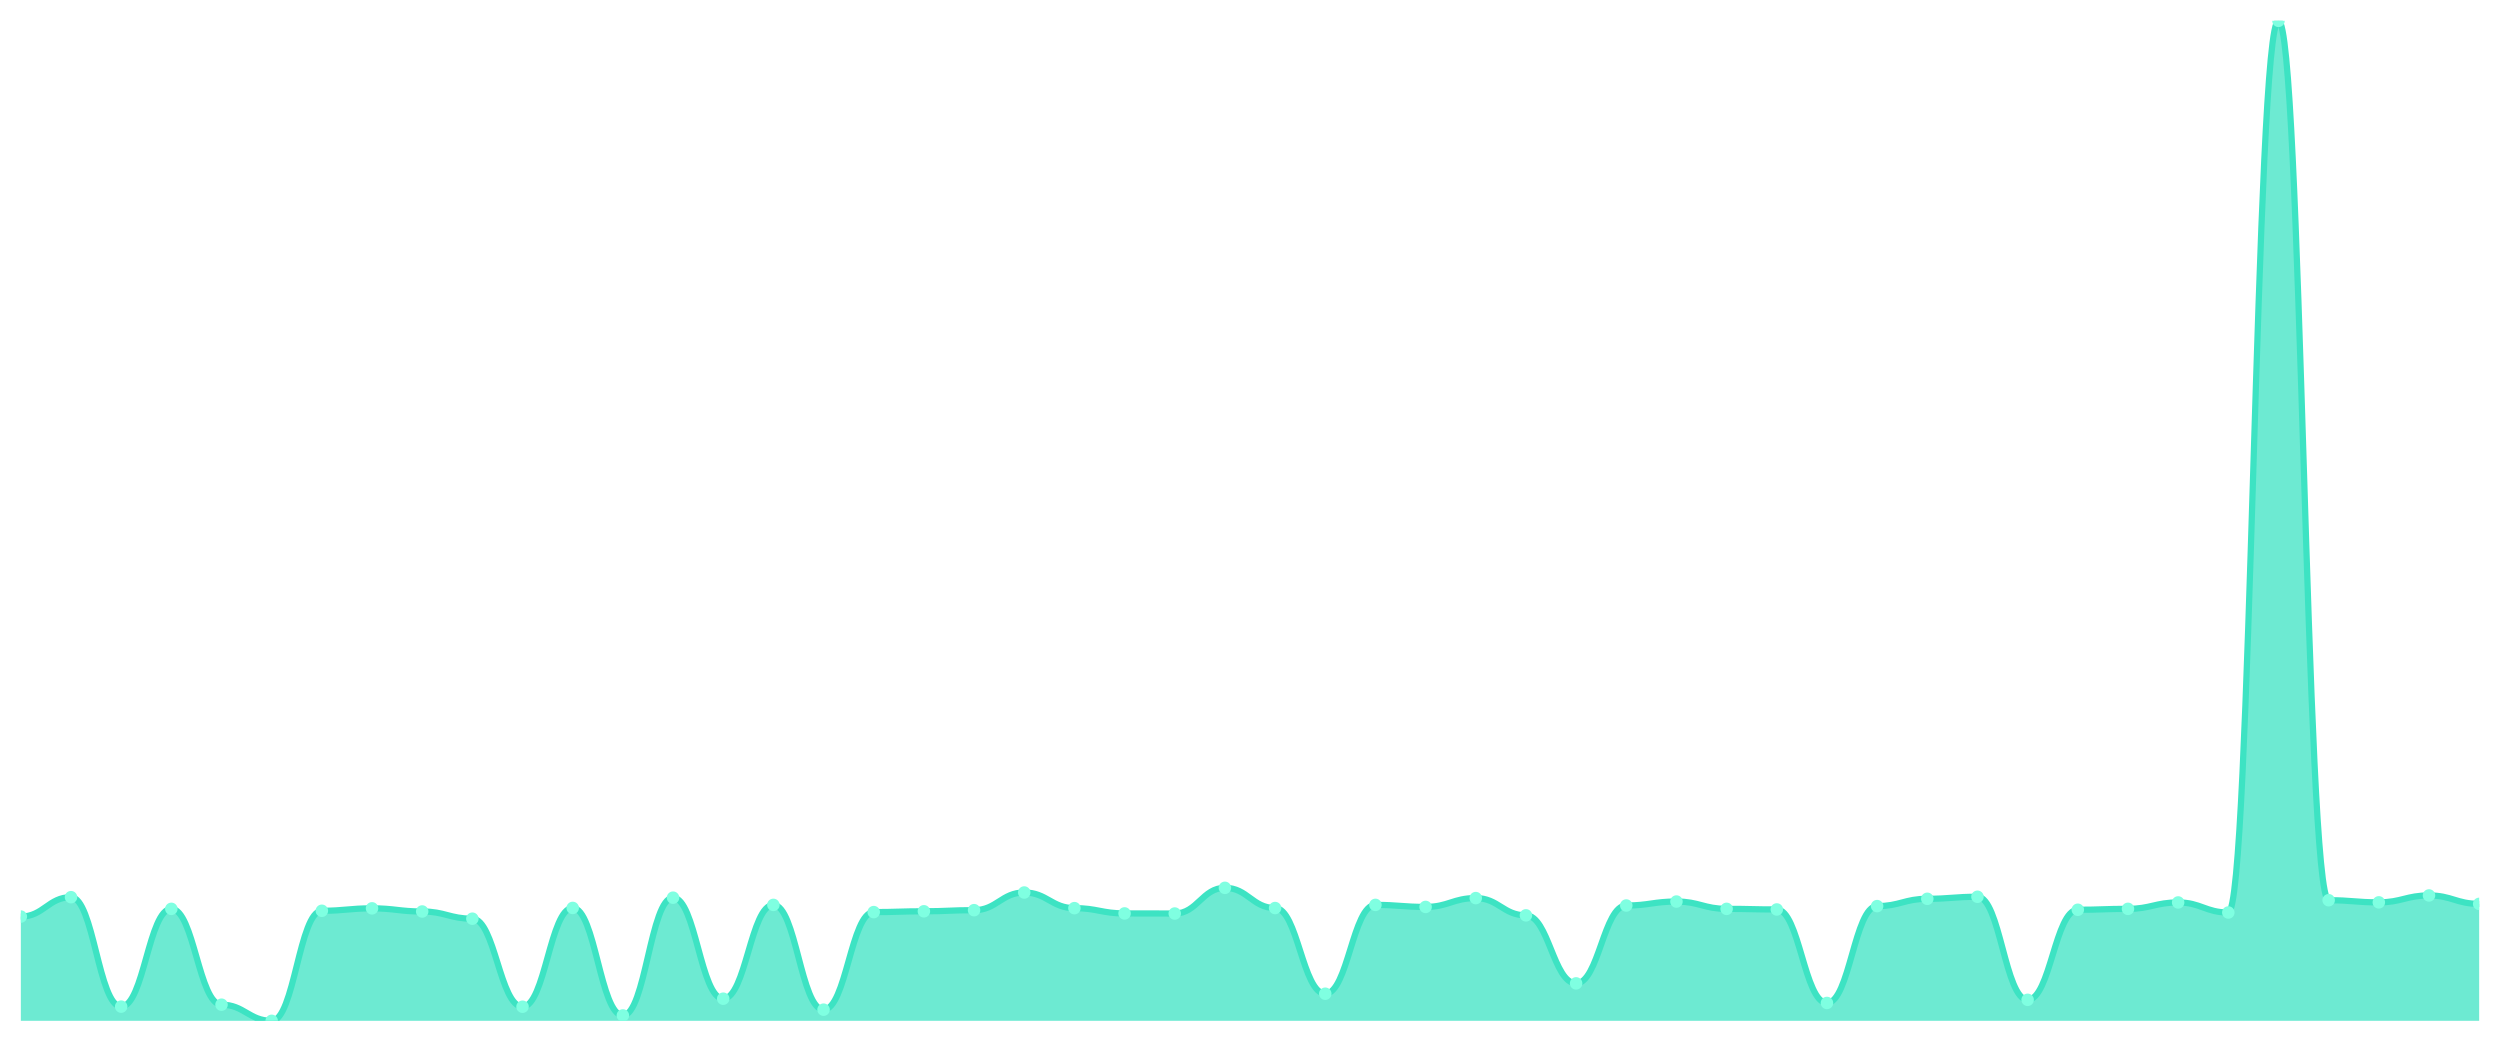
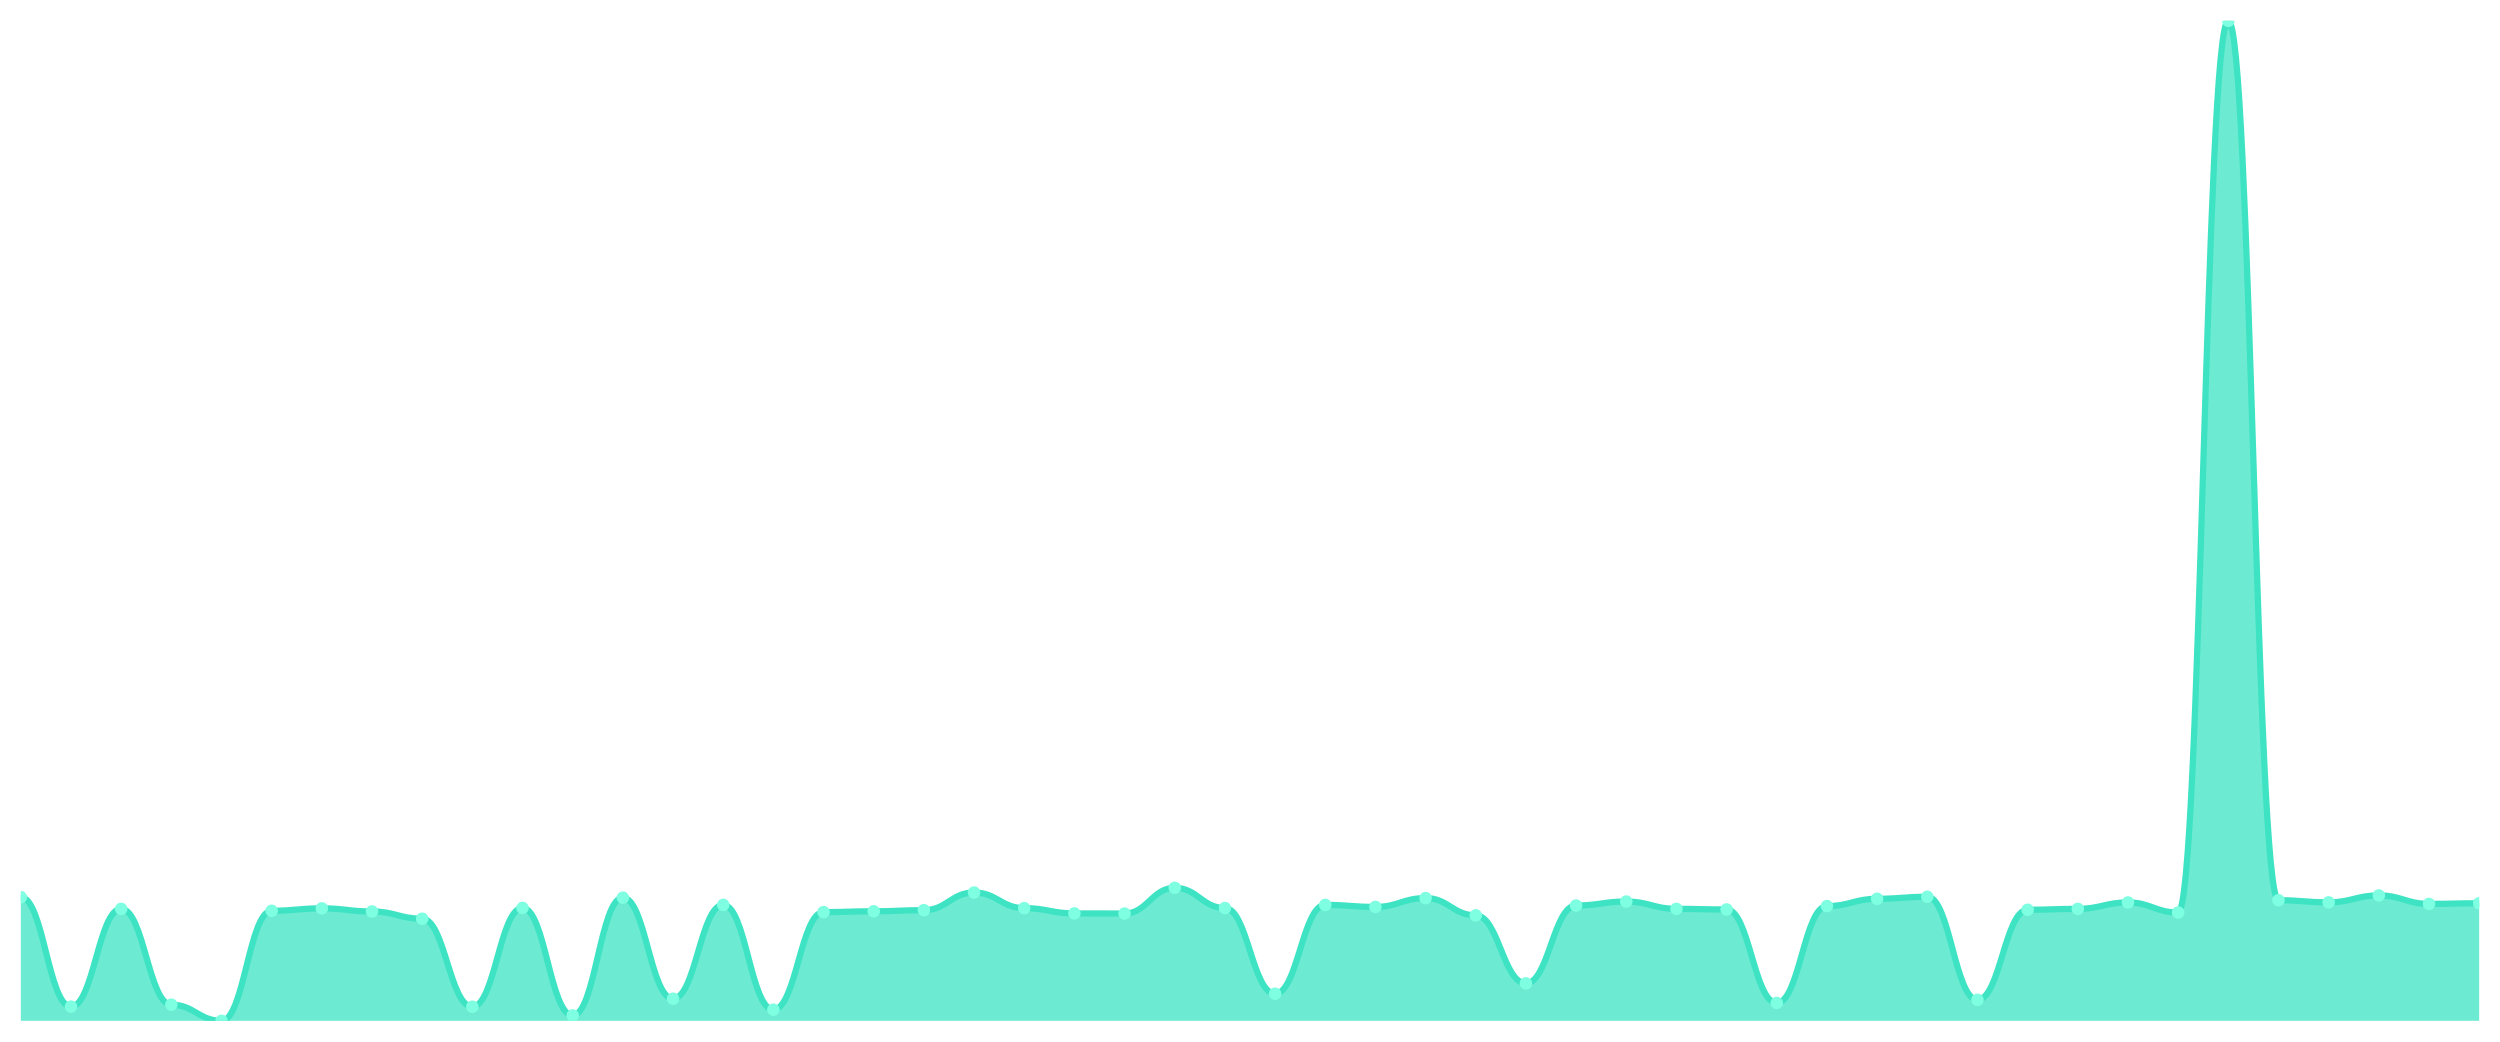
<svg xmlns="http://www.w3.org/2000/svg" viewBox="0 0 1200 500" width="1200" height="500">
  <defs>
    <clipPath id="c">
      <rect x="10" y="10" width="1180" height="480" />
    </clipPath>
  </defs>
  <rect width="1200" height="500" fill="none" />
  <g clip-path="url(#c)">
-     <path d="M 10,490 L 10,439.953 C 20.837,439.953 23.245,430.646 34.082,430.646 C 44.918,430.646 47.327,483.178 58.163,483.178 C 69,483.178 71.408,436.25 82.245,436.25 C 93.082,436.25 95.49,482.252 106.327,482.252 C 117.163,482.252 119.571,490 130.408,490 C 141.245,490 143.653,437.176 154.49,437.176 C 165.327,437.176 167.735,436.006 178.571,436.006 C 189.408,436.006 191.816,437.517 202.653,437.517 C 213.49,437.517 215.898,440.977 226.735,440.977 C 237.571,440.977 239.98,483.226 250.816,483.226 C 261.653,483.226 264.061,435.811 274.898,435.811 C 285.735,435.811 288.143,487.417 298.98,487.417 C 309.816,487.417 312.224,430.889 323.061,430.889 C 333.898,430.889 336.306,479.377 347.143,479.377 C 357.98,479.377 360.388,434.349 371.224,434.349 C 382.061,434.349 384.469,484.64 395.306,484.64 C 406.143,484.64 408.551,437.809 419.388,437.809 C 430.224,437.809 432.633,437.419 443.469,437.419 C 454.306,437.419 456.714,436.883 467.551,436.883 C 478.388,436.883 480.796,428.404 491.633,428.404 C 502.469,428.404 504.878,435.909 515.714,435.909 C 526.551,435.909 528.959,438.443 539.796,438.443 C 550.633,438.443 553.041,438.491 563.878,438.491 C 574.714,438.491 577.122,426.162 587.959,426.162 C 598.796,426.162 601.204,435.86 612.041,435.86 C 622.878,435.86 625.286,476.989 636.122,476.989 C 646.959,476.989 649.367,434.349 660.204,434.349 C 671.041,434.349 673.449,435.324 684.286,435.324 C 695.122,435.324 697.531,431.084 708.367,431.084 C 719.204,431.084 721.612,439.369 732.449,439.369 C 743.286,439.369 745.694,472.018 756.531,472.018 C 767.367,472.018 769.776,434.642 780.612,434.642 C 791.449,434.642 793.857,432.741 804.694,432.741 C 815.531,432.741 817.939,436.25 828.776,436.25 C 839.612,436.25 842.02,436.542 852.857,436.542 C 863.694,436.542 866.102,481.423 876.939,481.423 C 887.776,481.423 890.184,434.934 901.02,434.934 C 911.857,434.934 914.265,431.425 925.102,431.425 C 935.939,431.425 938.347,430.451 949.184,430.451 C 960.02,430.451 962.429,479.913 973.265,479.913 C 984.102,479.913 986.51,436.688 997.347,436.688 C 1008.184,436.688 1010.592,436.25 1021.429,436.25 C 1032.265,436.25 1034.673,433.18 1045.51,433.18 C 1056.347,433.18 1058.755,438.004 1069.592,438.004 C 1080.429,438.004 1082.837,10 1093.673,10 C 1104.51,10 1106.918,432.108 1117.755,432.108 C 1128.592,432.108 1131,433.131 1141.837,433.131 C 1152.673,433.131 1155.082,429.817 1165.918,429.817 C 1176.755,429.817 1179.163,433.862 1190,433.862 L 1190,490 Z" fill="rgba(61,227,195,0.75)" />
-     <path d="M 10,439.953 C 20.837,439.953 23.245,430.646 34.082,430.646 C 44.918,430.646 47.327,483.178 58.163,483.178 C 69,483.178 71.408,436.25 82.245,436.25 C 93.082,436.25 95.49,482.252 106.327,482.252 C 117.163,482.252 119.571,490 130.408,490 C 141.245,490 143.653,437.176 154.49,437.176 C 165.327,437.176 167.735,436.006 178.571,436.006 C 189.408,436.006 191.816,437.517 202.653,437.517 C 213.49,437.517 215.898,440.977 226.735,440.977 C 237.571,440.977 239.98,483.226 250.816,483.226 C 261.653,483.226 264.061,435.811 274.898,435.811 C 285.735,435.811 288.143,487.417 298.98,487.417 C 309.816,487.417 312.224,430.889 323.061,430.889 C 333.898,430.889 336.306,479.377 347.143,479.377 C 357.98,479.377 360.388,434.349 371.224,434.349 C 382.061,434.349 384.469,484.64 395.306,484.64 C 406.143,484.64 408.551,437.809 419.388,437.809 C 430.224,437.809 432.633,437.419 443.469,437.419 C 454.306,437.419 456.714,436.883 467.551,436.883 C 478.388,436.883 480.796,428.404 491.633,428.404 C 502.469,428.404 504.878,435.909 515.714,435.909 C 526.551,435.909 528.959,438.443 539.796,438.443 C 550.633,438.443 553.041,438.491 563.878,438.491 C 574.714,438.491 577.122,426.162 587.959,426.162 C 598.796,426.162 601.204,435.86 612.041,435.86 C 622.878,435.86 625.286,476.989 636.122,476.989 C 646.959,476.989 649.367,434.349 660.204,434.349 C 671.041,434.349 673.449,435.324 684.286,435.324 C 695.122,435.324 697.531,431.084 708.367,431.084 C 719.204,431.084 721.612,439.369 732.449,439.369 C 743.286,439.369 745.694,472.018 756.531,472.018 C 767.367,472.018 769.776,434.642 780.612,434.642 C 791.449,434.642 793.857,432.741 804.694,432.741 C 815.531,432.741 817.939,436.25 828.776,436.25 C 839.612,436.25 842.02,436.542 852.857,436.542 C 863.694,436.542 866.102,481.423 876.939,481.423 C 887.776,481.423 890.184,434.934 901.02,434.934 C 911.857,434.934 914.265,431.425 925.102,431.425 C 935.939,431.425 938.347,430.451 949.184,430.451 C 960.02,430.451 962.429,479.913 973.265,479.913 C 984.102,479.913 986.51,436.688 997.347,436.688 C 1008.184,436.688 1010.592,436.25 1021.429,436.25 C 1032.265,436.25 1034.673,433.18 1045.51,433.18 C 1056.347,433.18 1058.755,438.004 1069.592,438.004 C 1080.429,438.004 1082.837,10 1093.673,10 C 1104.51,10 1106.918,432.108 1117.755,432.108 C 1128.592,432.108 1131,433.131 1141.837,433.131 C 1152.673,433.131 1155.082,429.817 1165.918,429.817 C 1176.755,429.817 1179.163,433.862 1190,433.862" fill="none" stroke="#3de3c3" stroke-width="3" stroke-linecap="round" stroke-linejoin="round" />
-     <circle cx="10" cy="439.953" r="3" fill="#7fffe1" />
-     <circle cx="34.082" cy="430.646" r="3" fill="#7fffe1" />
-     <circle cx="58.163" cy="483.178" r="3" fill="#7fffe1" />
-     <circle cx="82.245" cy="436.25" r="3" fill="#7fffe1" />
-     <circle cx="106.327" cy="482.252" r="3" fill="#7fffe1" />
-     <circle cx="130.408" cy="490" r="3" fill="#7fffe1" />
-     <circle cx="154.49" cy="437.176" r="3" fill="#7fffe1" />
-     <circle cx="178.571" cy="436.006" r="3" fill="#7fffe1" />
-     <circle cx="202.653" cy="437.517" r="3" fill="#7fffe1" />
-     <circle cx="226.735" cy="440.977" r="3" fill="#7fffe1" />
-     <circle cx="250.816" cy="483.226" r="3" fill="#7fffe1" />
-     <circle cx="274.898" cy="435.811" r="3" fill="#7fffe1" />
-     <circle cx="298.98" cy="487.417" r="3" fill="#7fffe1" />
-     <circle cx="323.061" cy="430.889" r="3" fill="#7fffe1" />
-     <circle cx="347.143" cy="479.377" r="3" fill="#7fffe1" />
-     <circle cx="371.224" cy="434.349" r="3" fill="#7fffe1" />
-     <circle cx="395.306" cy="484.64" r="3" fill="#7fffe1" />
-     <circle cx="419.388" cy="437.809" r="3" fill="#7fffe1" />
-     <circle cx="443.469" cy="437.419" r="3" fill="#7fffe1" />
-     <circle cx="467.551" cy="436.883" r="3" fill="#7fffe1" />
-     <circle cx="491.633" cy="428.404" r="3" fill="#7fffe1" />
-     <circle cx="515.714" cy="435.909" r="3" fill="#7fffe1" />
-     <circle cx="539.796" cy="438.443" r="3" fill="#7fffe1" />
-     <circle cx="563.878" cy="438.491" r="3" fill="#7fffe1" />
-     <circle cx="587.959" cy="426.162" r="3" fill="#7fffe1" />
-     <circle cx="612.041" cy="435.86" r="3" fill="#7fffe1" />
-     <circle cx="636.122" cy="476.989" r="3" fill="#7fffe1" />
-     <circle cx="660.204" cy="434.349" r="3" fill="#7fffe1" />
-     <circle cx="684.286" cy="435.324" r="3" fill="#7fffe1" />
-     <circle cx="708.367" cy="431.084" r="3" fill="#7fffe1" />
-     <circle cx="732.449" cy="439.369" r="3" fill="#7fffe1" />
-     <circle cx="756.531" cy="472.018" r="3" fill="#7fffe1" />
-     <circle cx="780.612" cy="434.642" r="3" fill="#7fffe1" />
-     <circle cx="804.694" cy="432.741" r="3" fill="#7fffe1" />
-     <circle cx="828.776" cy="436.25" r="3" fill="#7fffe1" />
-     <circle cx="852.857" cy="436.542" r="3" fill="#7fffe1" />
-     <circle cx="876.939" cy="481.423" r="3" fill="#7fffe1" />
-     <circle cx="901.02" cy="434.934" r="3" fill="#7fffe1" />
-     <circle cx="925.102" cy="431.425" r="3" fill="#7fffe1" />
-     <circle cx="949.184" cy="430.451" r="3" fill="#7fffe1" />
-     <circle cx="973.265" cy="479.913" r="3" fill="#7fffe1" />
-     <circle cx="997.347" cy="436.688" r="3" fill="#7fffe1" />
-     <circle cx="1021.429" cy="436.25" r="3" fill="#7fffe1" />
-     <circle cx="1045.51" cy="433.18" r="3" fill="#7fffe1" />
-     <circle cx="1069.592" cy="438.004" r="3" fill="#7fffe1" />
-     <circle cx="1093.673" cy="10" r="3" fill="#7fffe1" />
-     <circle cx="1117.755" cy="432.108" r="3" fill="#7fffe1" />
-     <circle cx="1141.837" cy="433.131" r="3" fill="#7fffe1" />
-     <circle cx="1165.918" cy="429.817" r="3" fill="#7fffe1" />
-     <circle cx="1190" cy="433.862" r="3" fill="#7fffe1" />
+     <path d="M 10,490 L 10,430.646 C 20.837,430.646 23.245,483.178 34.082,483.178 C 44.918,483.178 47.327,436.25 58.163,436.25 C 69,436.25 71.408,482.252 82.245,482.252 C 93.082,482.252 95.49,490 106.327,490 C 117.163,490 119.571,437.176 130.408,437.176 C 141.245,437.176 143.653,436.006 154.49,436.006 C 165.327,436.006 167.735,437.517 178.571,437.517 C 189.408,437.517 191.816,440.977 202.653,440.977 C 213.49,440.977 215.898,483.226 226.735,483.226 C 237.571,483.226 239.98,435.811 250.816,435.811 C 261.653,435.811 264.061,487.417 274.898,487.417 C 285.735,487.417 288.143,430.889 298.98,430.889 C 309.816,430.889 312.224,479.377 323.061,479.377 C 333.898,479.377 336.306,434.349 347.143,434.349 C 357.98,434.349 360.388,484.64 371.224,484.64 C 382.061,484.64 384.469,437.809 395.306,437.809 C 406.143,437.809 408.551,437.419 419.388,437.419 C 430.224,437.419 432.633,436.883 443.469,436.883 C 454.306,436.883 456.714,428.404 467.551,428.404 C 478.388,428.404 480.796,435.909 491.633,435.909 C 502.469,435.909 504.878,438.443 515.714,438.443 C 526.551,438.443 528.959,438.491 539.796,438.491 C 550.633,438.491 553.041,426.162 563.878,426.162 C 574.714,426.162 577.122,435.86 587.959,435.86 C 598.796,435.86 601.204,476.989 612.041,476.989 C 622.878,476.989 625.286,434.349 636.122,434.349 C 646.959,434.349 649.367,435.324 660.204,435.324 C 671.041,435.324 673.449,431.084 684.286,431.084 C 695.122,431.084 697.531,439.369 708.367,439.369 C 719.204,439.369 721.612,472.018 732.449,472.018 C 743.286,472.018 745.694,434.642 756.531,434.642 C 767.367,434.642 769.776,432.741 780.612,432.741 C 791.449,432.741 793.857,436.25 804.694,436.25 C 815.531,436.25 817.939,436.542 828.776,436.542 C 839.612,436.542 842.02,481.423 852.857,481.423 C 863.694,481.423 866.102,434.934 876.939,434.934 C 887.776,434.934 890.184,431.425 901.02,431.425 C 911.857,431.425 914.265,430.451 925.102,430.451 C 935.939,430.451 938.347,479.913 949.184,479.913 C 960.02,479.913 962.429,436.688 973.265,436.688 C 984.102,436.688 986.51,436.25 997.347,436.25 C 1008.184,436.25 1010.592,433.18 1021.429,433.18 C 1032.265,433.18 1034.673,438.004 1045.51,438.004 C 1056.347,438.004 1058.755,10 1069.592,10 C 1080.429,10 1082.837,432.108 1093.673,432.108 C 1104.51,432.108 1106.918,433.131 1117.755,433.131 C 1128.592,433.131 1131,429.817 1141.837,429.817 C 1152.673,429.817 1155.082,433.862 1165.918,433.862 C 1176.755,433.862 1179.163,433.57 1190,433.57 L 1190,490 Z" fill="rgba(61,227,195,0.75)" />
+     <path d="M 10,430.646 C 20.837,430.646 23.245,483.178 34.082,483.178 C 44.918,483.178 47.327,436.25 58.163,436.25 C 69,436.25 71.408,482.252 82.245,482.252 C 93.082,482.252 95.49,490 106.327,490 C 117.163,490 119.571,437.176 130.408,437.176 C 141.245,437.176 143.653,436.006 154.49,436.006 C 165.327,436.006 167.735,437.517 178.571,437.517 C 189.408,437.517 191.816,440.977 202.653,440.977 C 213.49,440.977 215.898,483.226 226.735,483.226 C 237.571,483.226 239.98,435.811 250.816,435.811 C 261.653,435.811 264.061,487.417 274.898,487.417 C 285.735,487.417 288.143,430.889 298.98,430.889 C 309.816,430.889 312.224,479.377 323.061,479.377 C 333.898,479.377 336.306,434.349 347.143,434.349 C 357.98,434.349 360.388,484.64 371.224,484.64 C 382.061,484.64 384.469,437.809 395.306,437.809 C 406.143,437.809 408.551,437.419 419.388,437.419 C 430.224,437.419 432.633,436.883 443.469,436.883 C 454.306,436.883 456.714,428.404 467.551,428.404 C 478.388,428.404 480.796,435.909 491.633,435.909 C 502.469,435.909 504.878,438.443 515.714,438.443 C 526.551,438.443 528.959,438.491 539.796,438.491 C 550.633,438.491 553.041,426.162 563.878,426.162 C 574.714,426.162 577.122,435.86 587.959,435.86 C 598.796,435.86 601.204,476.989 612.041,476.989 C 622.878,476.989 625.286,434.349 636.122,434.349 C 646.959,434.349 649.367,435.324 660.204,435.324 C 671.041,435.324 673.449,431.084 684.286,431.084 C 695.122,431.084 697.531,439.369 708.367,439.369 C 719.204,439.369 721.612,472.018 732.449,472.018 C 743.286,472.018 745.694,434.642 756.531,434.642 C 767.367,434.642 769.776,432.741 780.612,432.741 C 791.449,432.741 793.857,436.25 804.694,436.25 C 815.531,436.25 817.939,436.542 828.776,436.542 C 839.612,436.542 842.02,481.423 852.857,481.423 C 863.694,481.423 866.102,434.934 876.939,434.934 C 887.776,434.934 890.184,431.425 901.02,431.425 C 911.857,431.425 914.265,430.451 925.102,430.451 C 935.939,430.451 938.347,479.913 949.184,479.913 C 960.02,479.913 962.429,436.688 973.265,436.688 C 984.102,436.688 986.51,436.25 997.347,436.25 C 1008.184,436.25 1010.592,433.18 1021.429,433.18 C 1032.265,433.18 1034.673,438.004 1045.51,438.004 C 1056.347,438.004 1058.755,10 1069.592,10 C 1080.429,10 1082.837,432.108 1093.673,432.108 C 1104.51,432.108 1106.918,433.131 1117.755,433.131 C 1128.592,433.131 1131,429.817 1141.837,429.817 C 1152.673,429.817 1155.082,433.862 1165.918,433.862 C 1176.755,433.862 1179.163,433.57 1190,433.57" fill="none" stroke="#3de3c3" stroke-width="3" stroke-linecap="round" stroke-linejoin="round" />
+     <circle cx="10" cy="430.646" r="3" fill="#7fffe1" />
+     <circle cx="34.082" cy="483.178" r="3" fill="#7fffe1" />
+     <circle cx="58.163" cy="436.25" r="3" fill="#7fffe1" />
+     <circle cx="82.245" cy="482.252" r="3" fill="#7fffe1" />
+     <circle cx="106.327" cy="490" r="3" fill="#7fffe1" />
+     <circle cx="130.408" cy="437.176" r="3" fill="#7fffe1" />
+     <circle cx="154.49" cy="436.006" r="3" fill="#7fffe1" />
+     <circle cx="178.571" cy="437.517" r="3" fill="#7fffe1" />
+     <circle cx="202.653" cy="440.977" r="3" fill="#7fffe1" />
+     <circle cx="226.735" cy="483.226" r="3" fill="#7fffe1" />
+     <circle cx="250.816" cy="435.811" r="3" fill="#7fffe1" />
+     <circle cx="274.898" cy="487.417" r="3" fill="#7fffe1" />
+     <circle cx="298.98" cy="430.889" r="3" fill="#7fffe1" />
+     <circle cx="323.061" cy="479.377" r="3" fill="#7fffe1" />
+     <circle cx="347.143" cy="434.349" r="3" fill="#7fffe1" />
+     <circle cx="371.224" cy="484.64" r="3" fill="#7fffe1" />
+     <circle cx="395.306" cy="437.809" r="3" fill="#7fffe1" />
+     <circle cx="419.388" cy="437.419" r="3" fill="#7fffe1" />
+     <circle cx="443.469" cy="436.883" r="3" fill="#7fffe1" />
+     <circle cx="467.551" cy="428.404" r="3" fill="#7fffe1" />
+     <circle cx="491.633" cy="435.909" r="3" fill="#7fffe1" />
+     <circle cx="515.714" cy="438.443" r="3" fill="#7fffe1" />
+     <circle cx="539.796" cy="438.491" r="3" fill="#7fffe1" />
+     <circle cx="563.878" cy="426.162" r="3" fill="#7fffe1" />
+     <circle cx="587.959" cy="435.86" r="3" fill="#7fffe1" />
+     <circle cx="612.041" cy="476.989" r="3" fill="#7fffe1" />
+     <circle cx="636.122" cy="434.349" r="3" fill="#7fffe1" />
+     <circle cx="660.204" cy="435.324" r="3" fill="#7fffe1" />
+     <circle cx="684.286" cy="431.084" r="3" fill="#7fffe1" />
+     <circle cx="708.367" cy="439.369" r="3" fill="#7fffe1" />
+     <circle cx="732.449" cy="472.018" r="3" fill="#7fffe1" />
+     <circle cx="756.531" cy="434.642" r="3" fill="#7fffe1" />
+     <circle cx="780.612" cy="432.741" r="3" fill="#7fffe1" />
+     <circle cx="804.694" cy="436.25" r="3" fill="#7fffe1" />
+     <circle cx="828.776" cy="436.542" r="3" fill="#7fffe1" />
+     <circle cx="852.857" cy="481.423" r="3" fill="#7fffe1" />
+     <circle cx="876.939" cy="434.934" r="3" fill="#7fffe1" />
+     <circle cx="901.02" cy="431.425" r="3" fill="#7fffe1" />
+     <circle cx="925.102" cy="430.451" r="3" fill="#7fffe1" />
+     <circle cx="949.184" cy="479.913" r="3" fill="#7fffe1" />
+     <circle cx="973.265" cy="436.688" r="3" fill="#7fffe1" />
+     <circle cx="997.347" cy="436.25" r="3" fill="#7fffe1" />
+     <circle cx="1021.429" cy="433.18" r="3" fill="#7fffe1" />
+     <circle cx="1045.51" cy="438.004" r="3" fill="#7fffe1" />
+     <circle cx="1069.592" cy="10" r="3" fill="#7fffe1" />
+     <circle cx="1093.673" cy="432.108" r="3" fill="#7fffe1" />
+     <circle cx="1117.755" cy="433.131" r="3" fill="#7fffe1" />
+     <circle cx="1141.837" cy="429.817" r="3" fill="#7fffe1" />
+     <circle cx="1165.918" cy="433.862" r="3" fill="#7fffe1" />
+     <circle cx="1190" cy="433.57" r="3" fill="#7fffe1" />
  </g>
</svg>
